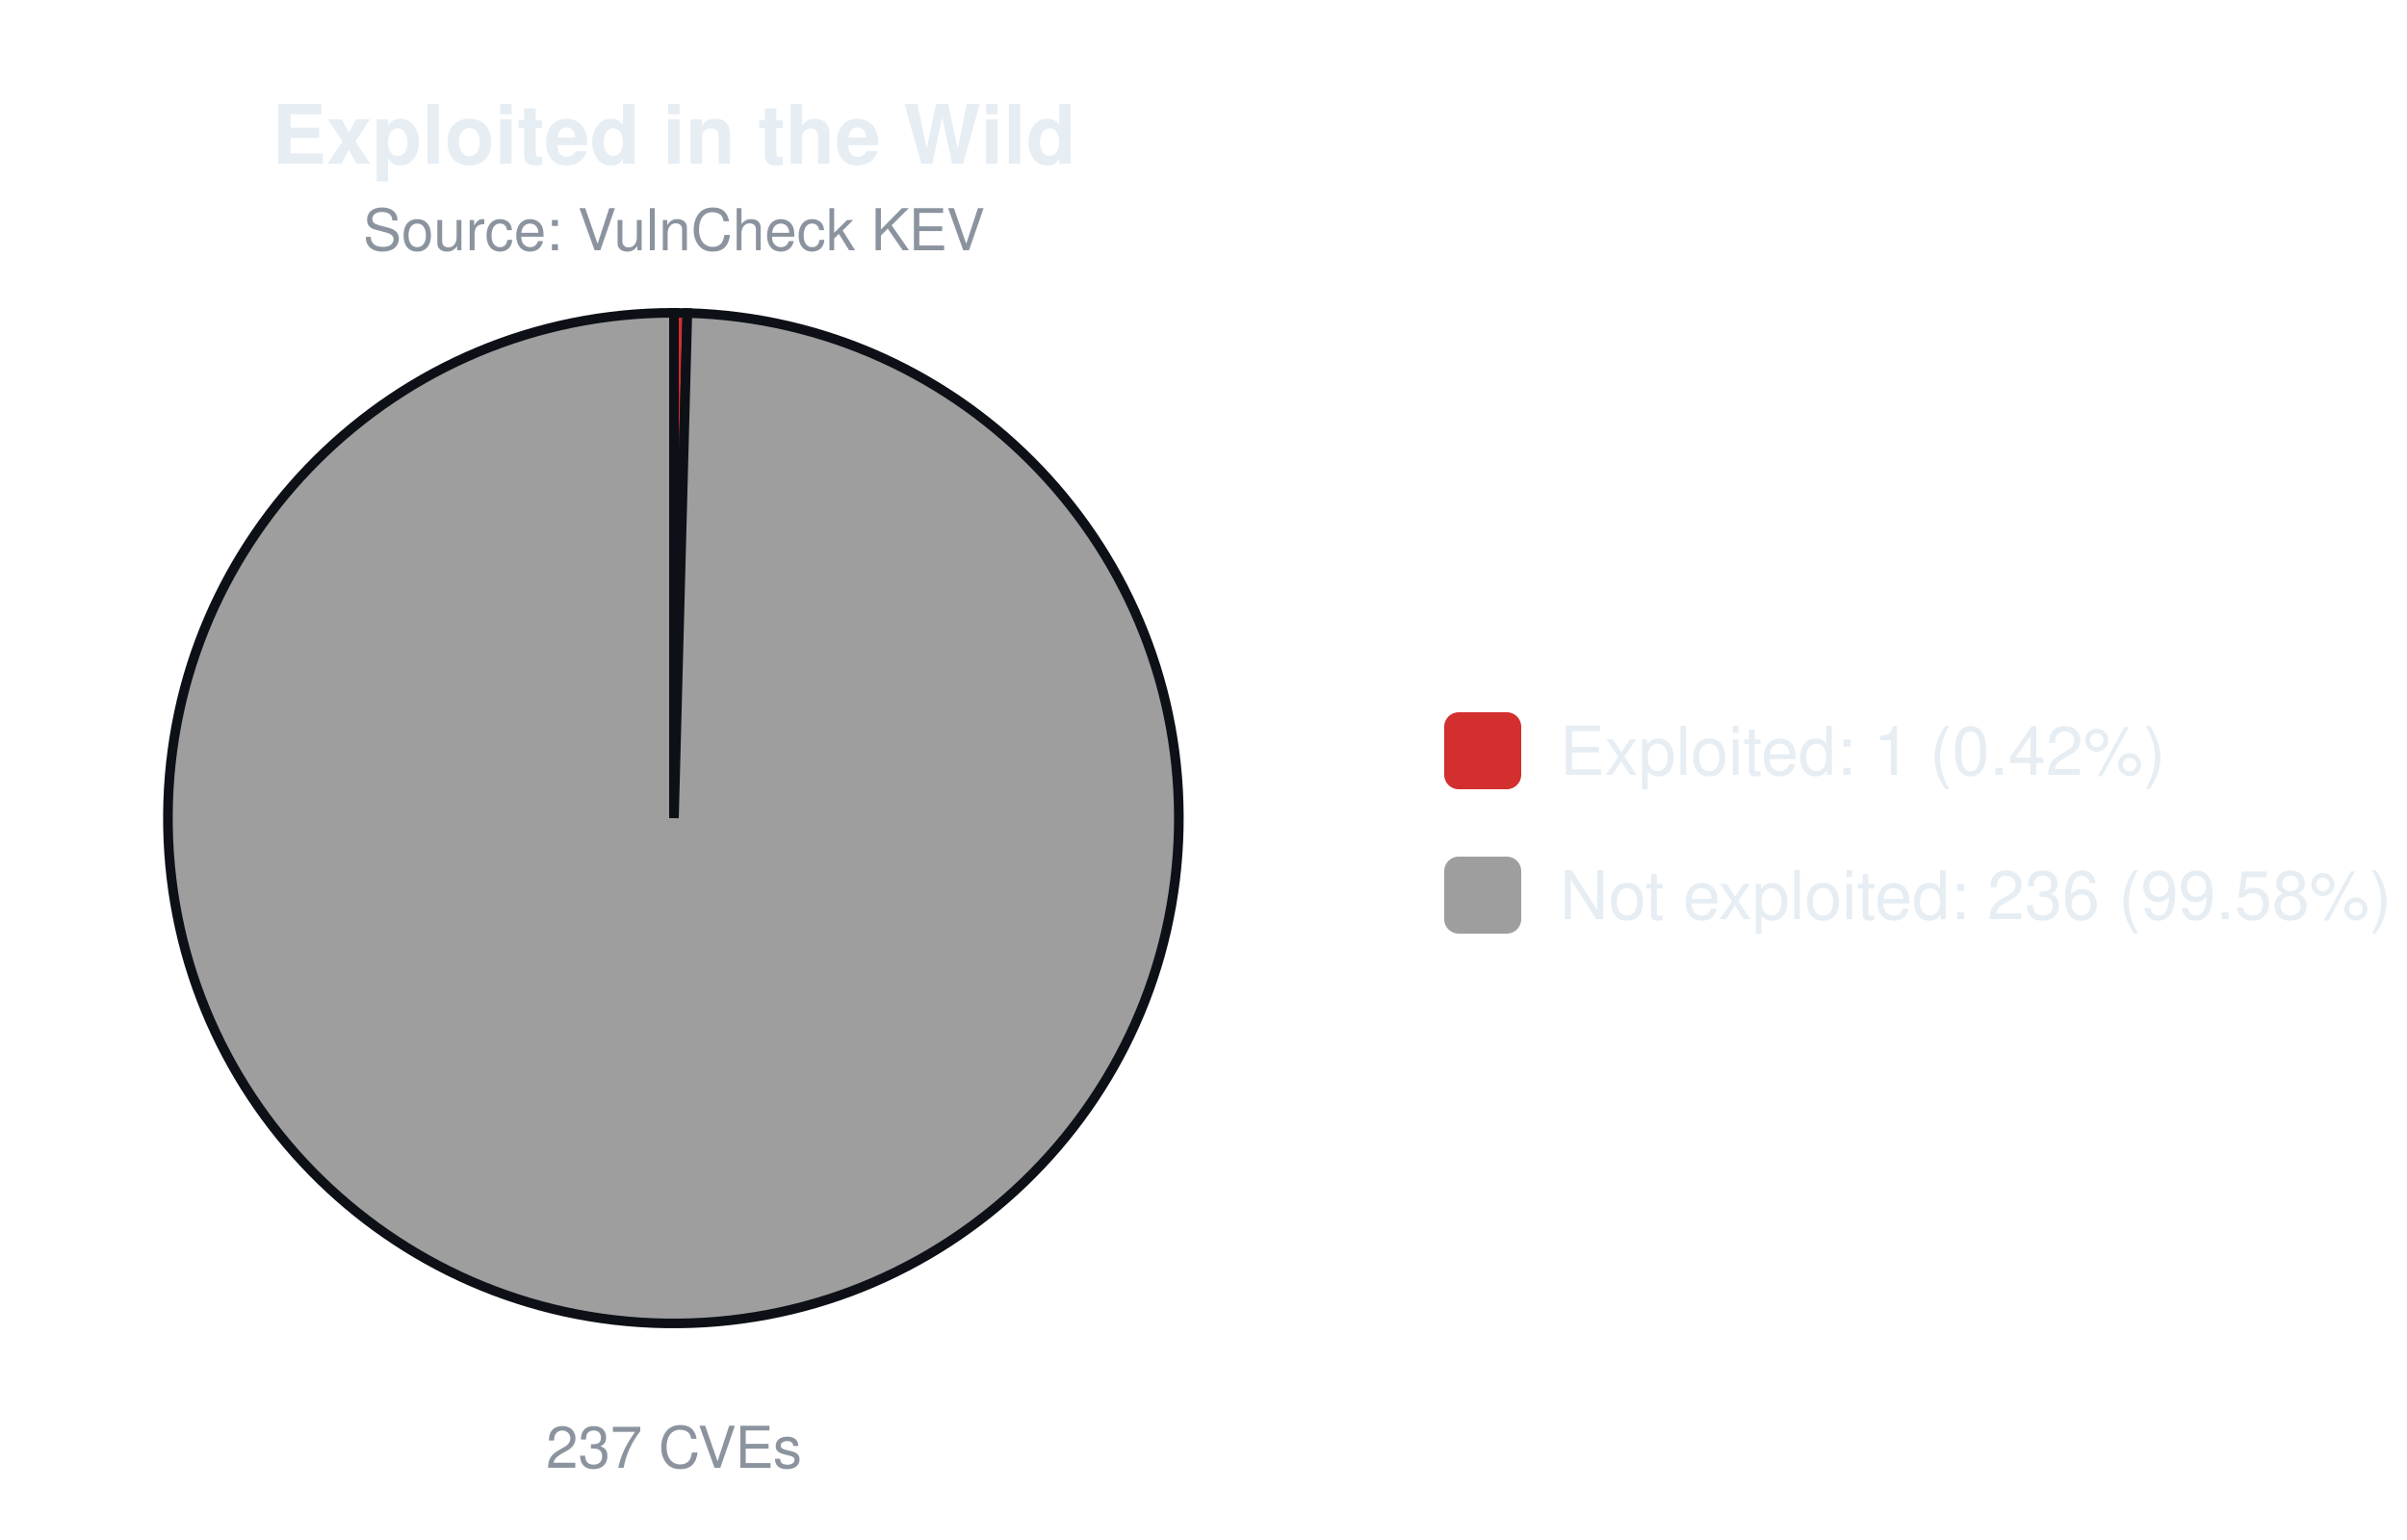
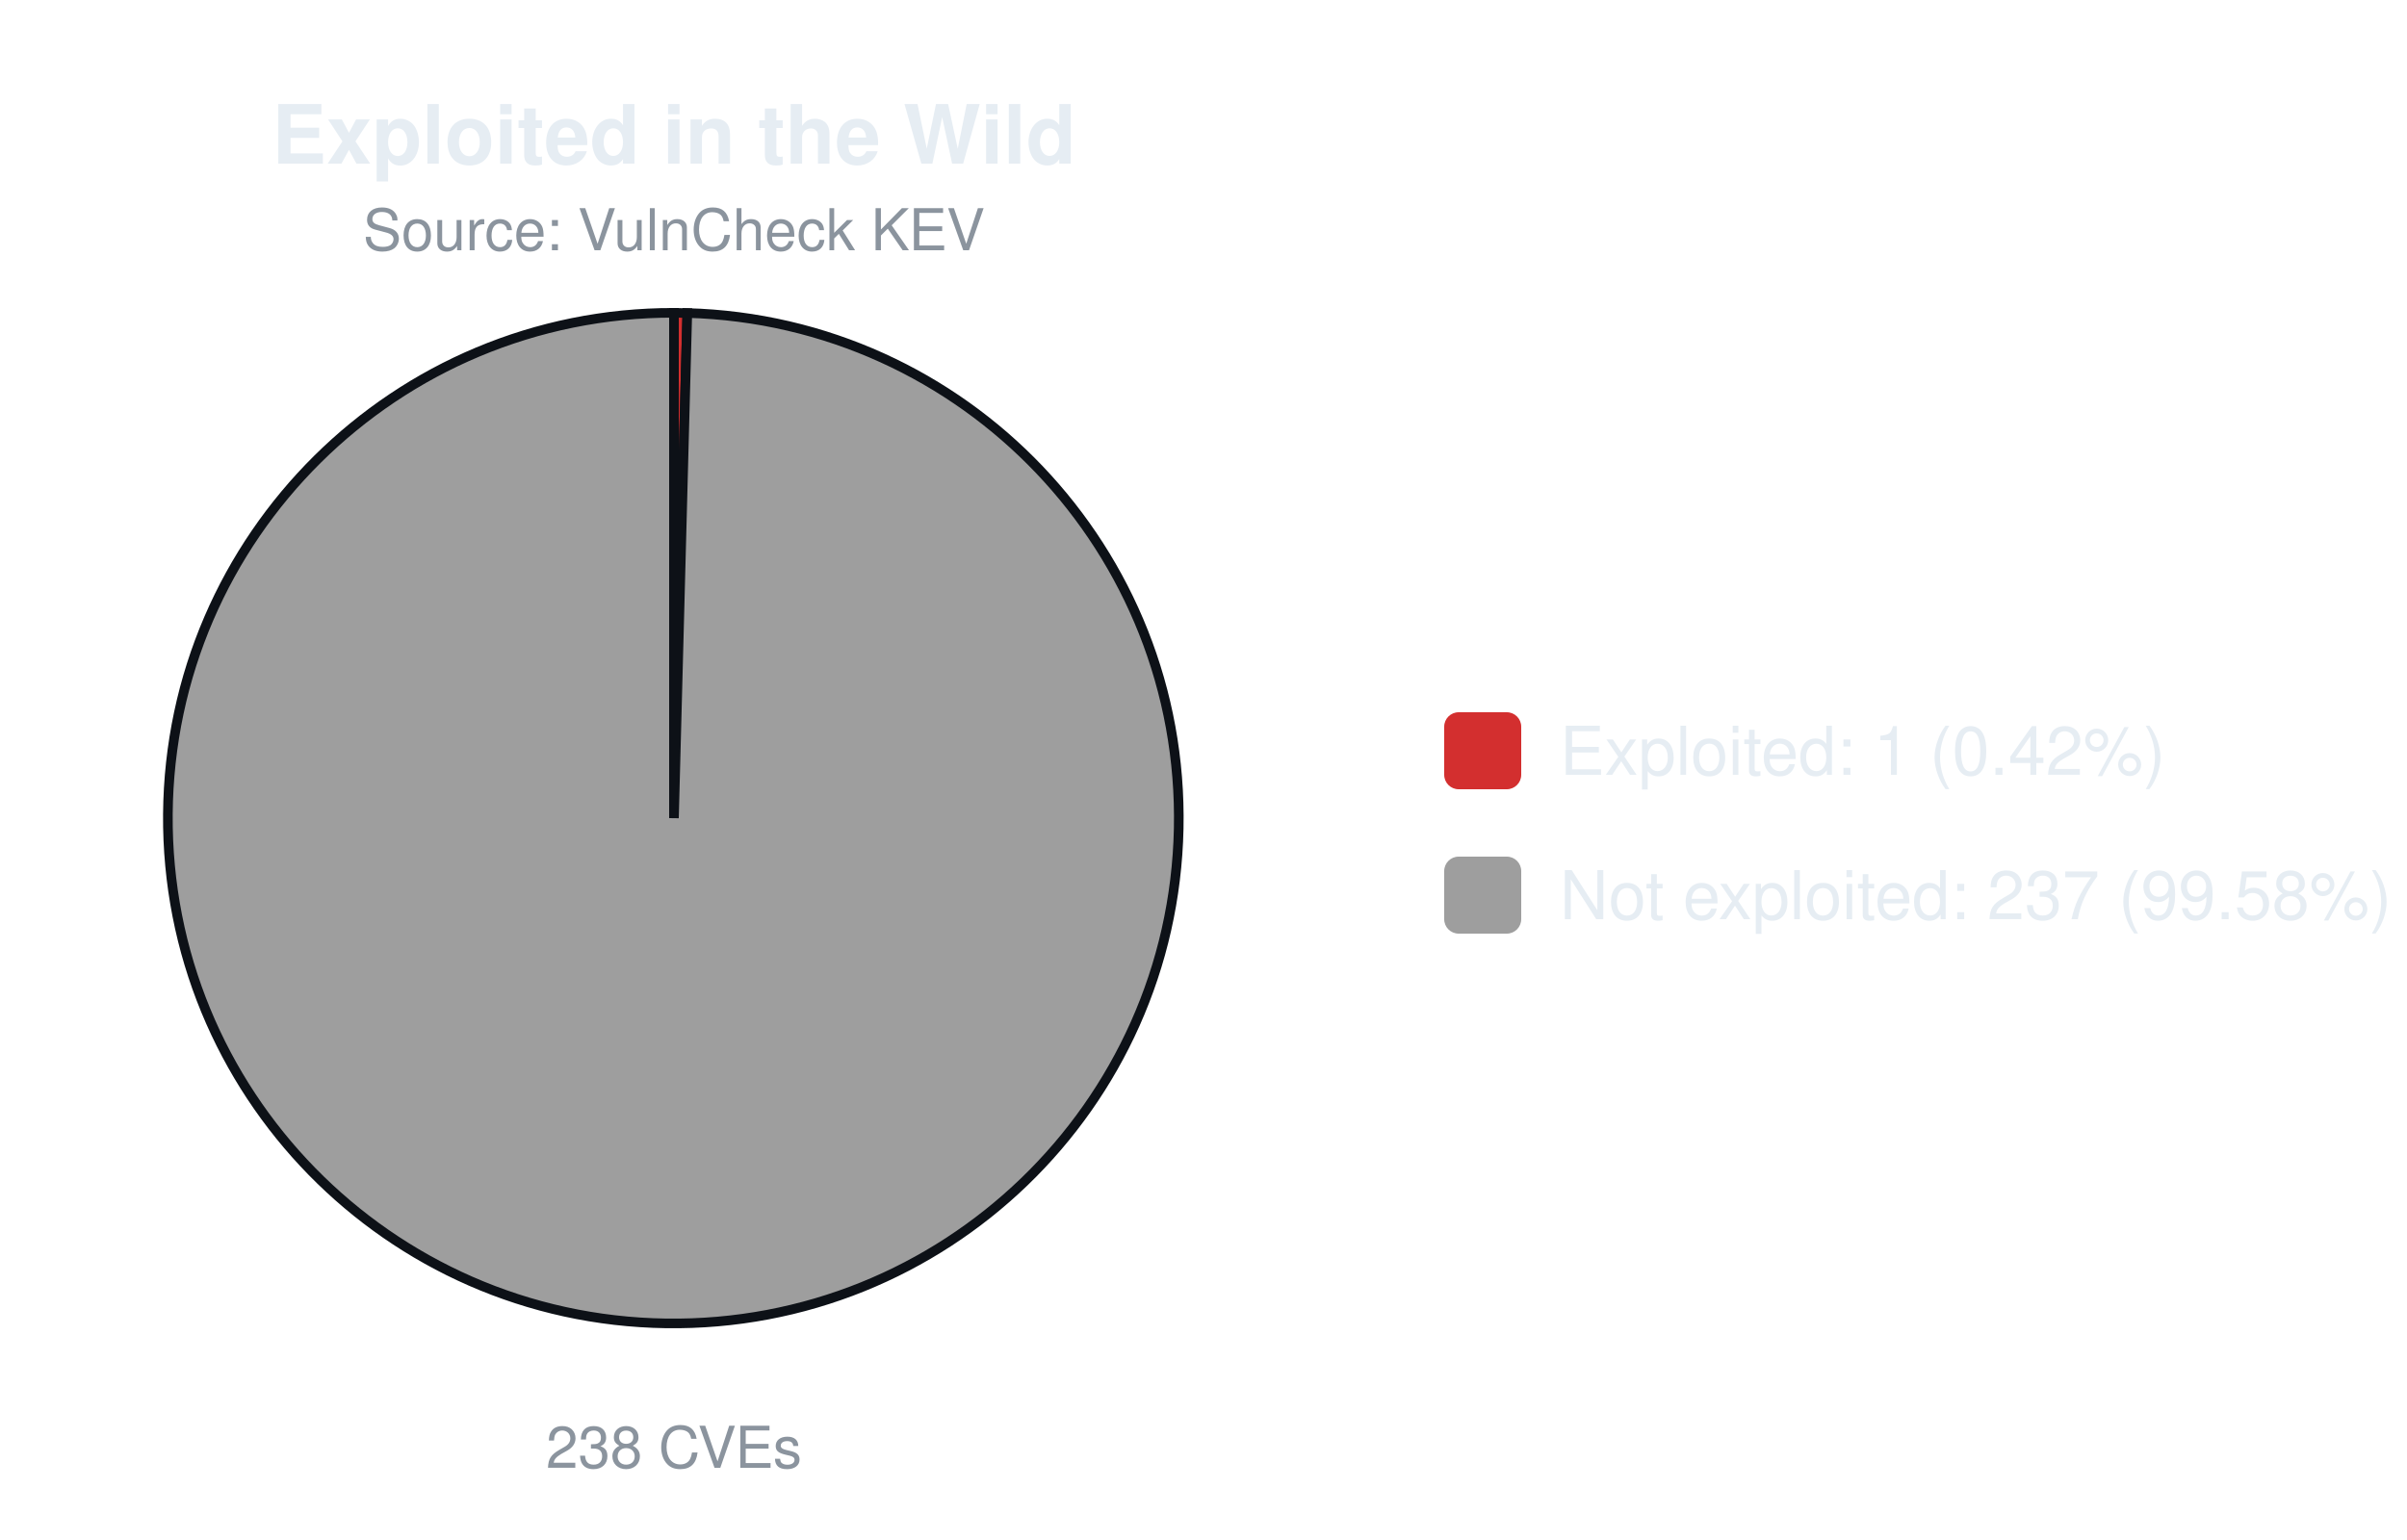
<svg xmlns="http://www.w3.org/2000/svg" width="500" height="320" viewBox="0 0 500 320" font-family="-apple-system,Segoe UI,Helvetica,Arial,sans-serif">
  <text x="140.0" y="34" font-size="17" font-weight="600" text-anchor="middle" fill="#e6edf3">Exploited in the Wild</text>
  <text x="140.0" y="52" font-size="12" text-anchor="middle" fill="#8b949e">Source: VulnCheck KEV</text>
-   <path d="M140.00,170.00 L140.00,65.00 A105.0,105.0 0 0 1 142.78,65.04 Z" fill="#d32f2f" stroke="#0d1117" stroke-width="2" />
-   <path d="M140.00,170.00 L142.78,65.04 A105.0,105.0 0 1 1 140.00,65.00 Z" fill="#9e9e9e" stroke="#0d1117" stroke-width="2" />
-   <text x="140.0" y="305" font-size="12" text-anchor="middle" fill="#8b949e">237 CVEs</text>
+   <path d="M140.00,170.00 L140.00,65.00 A105.0,105.0 0 0 1 142.77,65.04 Z" fill="#d32f2f" stroke="#0d1117" stroke-width="2" />
+   <path d="M140.00,170.00 L142.77,65.04 A105.0,105.0 0 1 1 140.00,65.00 Z" fill="#9e9e9e" stroke="#0d1117" stroke-width="2" />
+   <text x="140.0" y="305" font-size="12" text-anchor="middle" fill="#8b949e">238 CVEs</text>
  <rect x="300.0" y="148.0" width="16" height="16" rx="3" fill="#d32f2f" />
  <text x="324.0" y="161.0" font-size="14" fill="#e6edf3">Exploited: 1 (0.42%)</text>
  <rect x="300.0" y="178.0" width="16" height="16" rx="3" fill="#9e9e9e" />
-   <text x="324.0" y="191.0" font-size="14" fill="#e6edf3">Not exploited: 236 (99.58%)</text>
+   <text x="324.0" y="191.0" font-size="14" fill="#e6edf3">Not exploited: 237 (99.58%)</text>
</svg>
